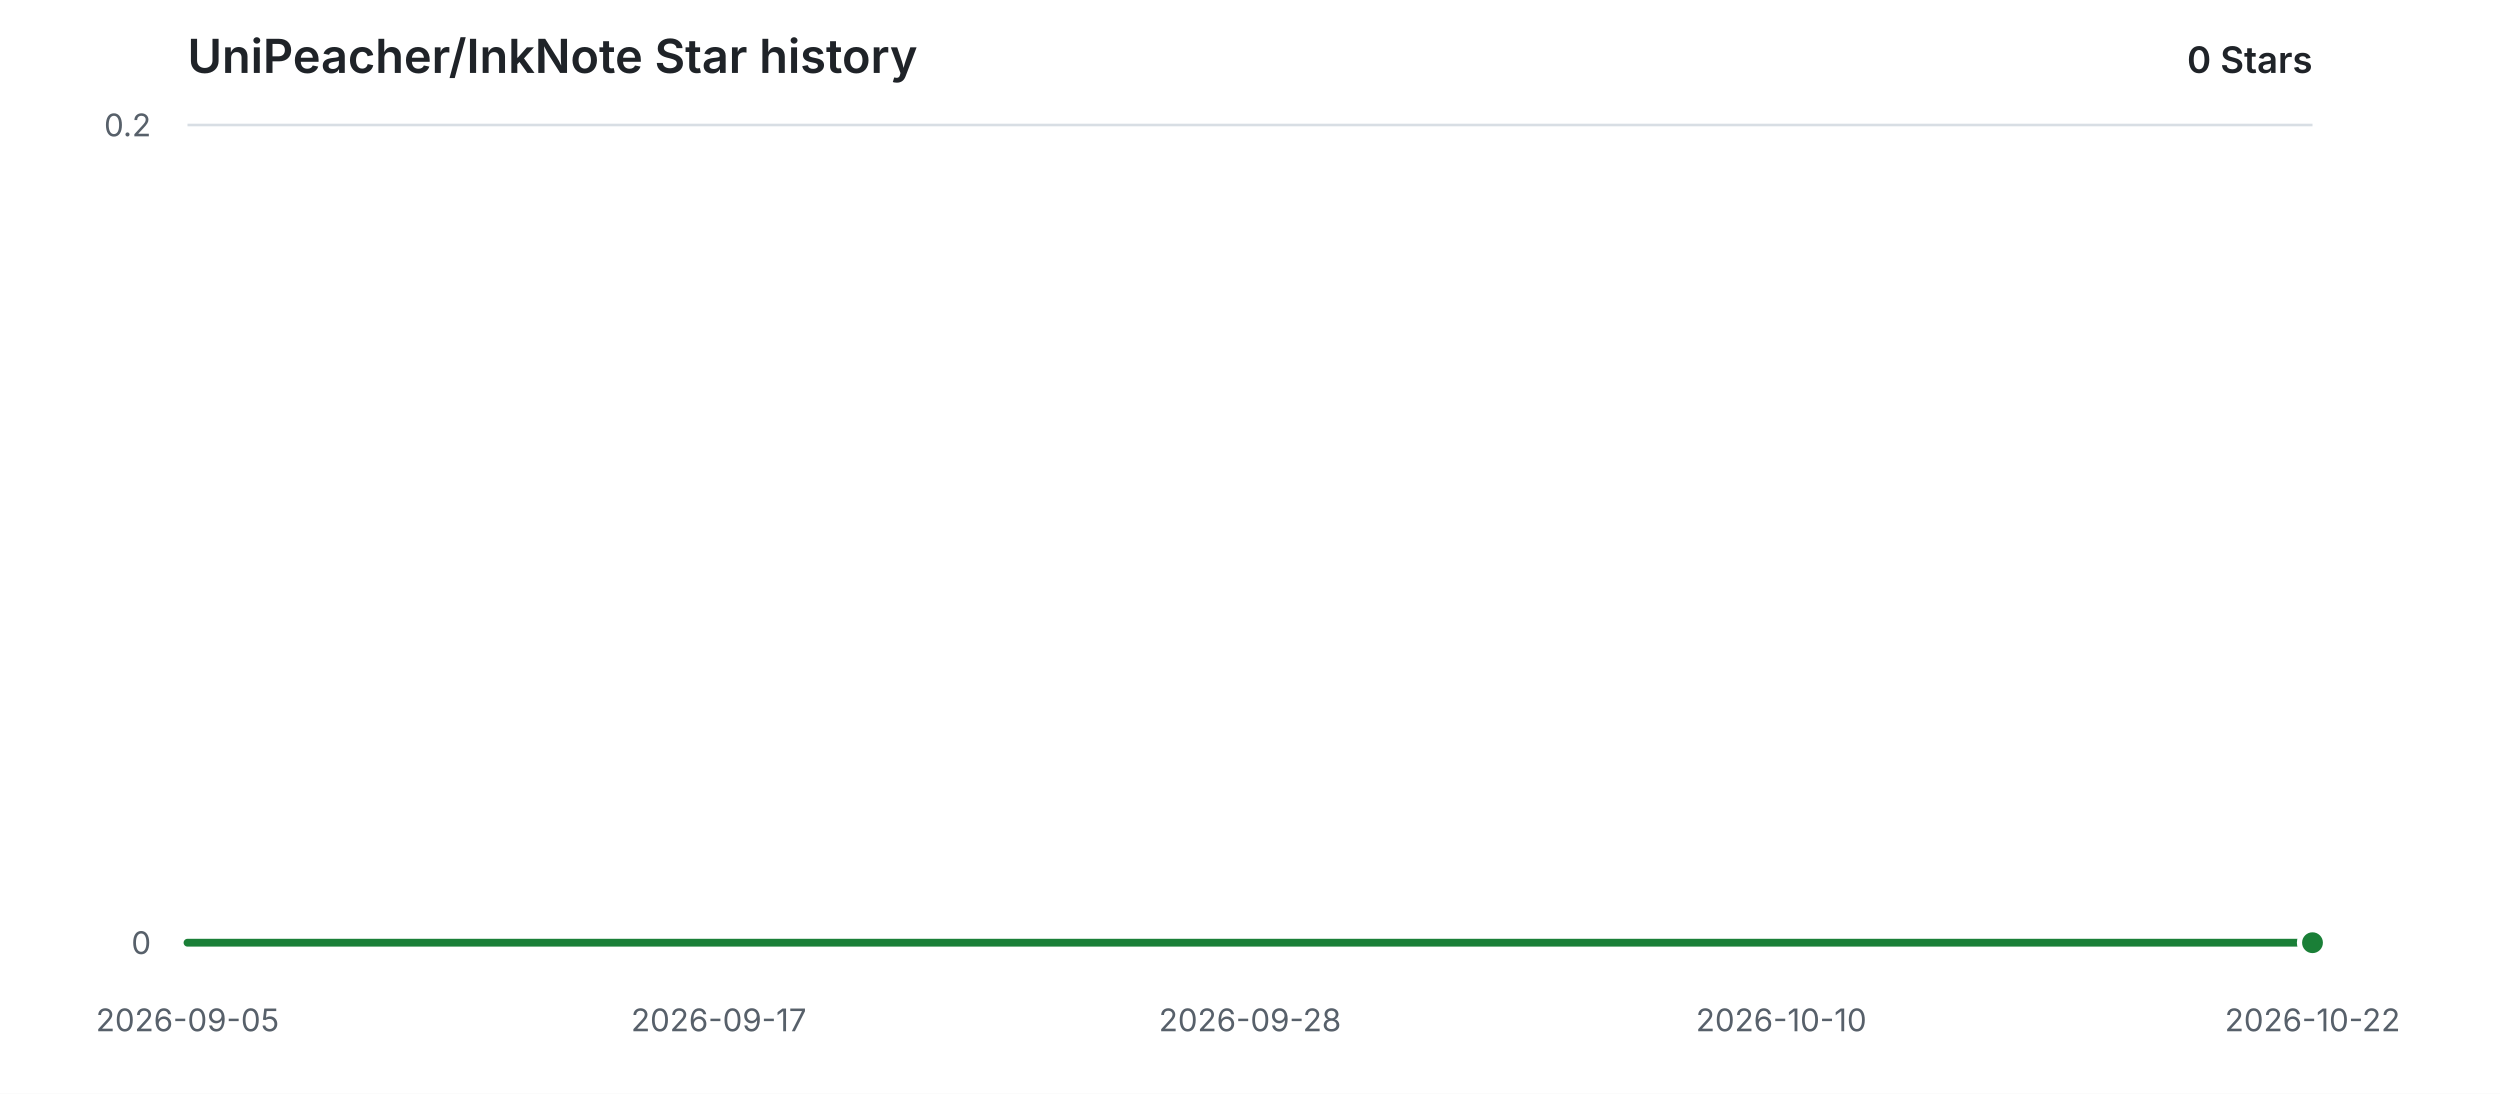
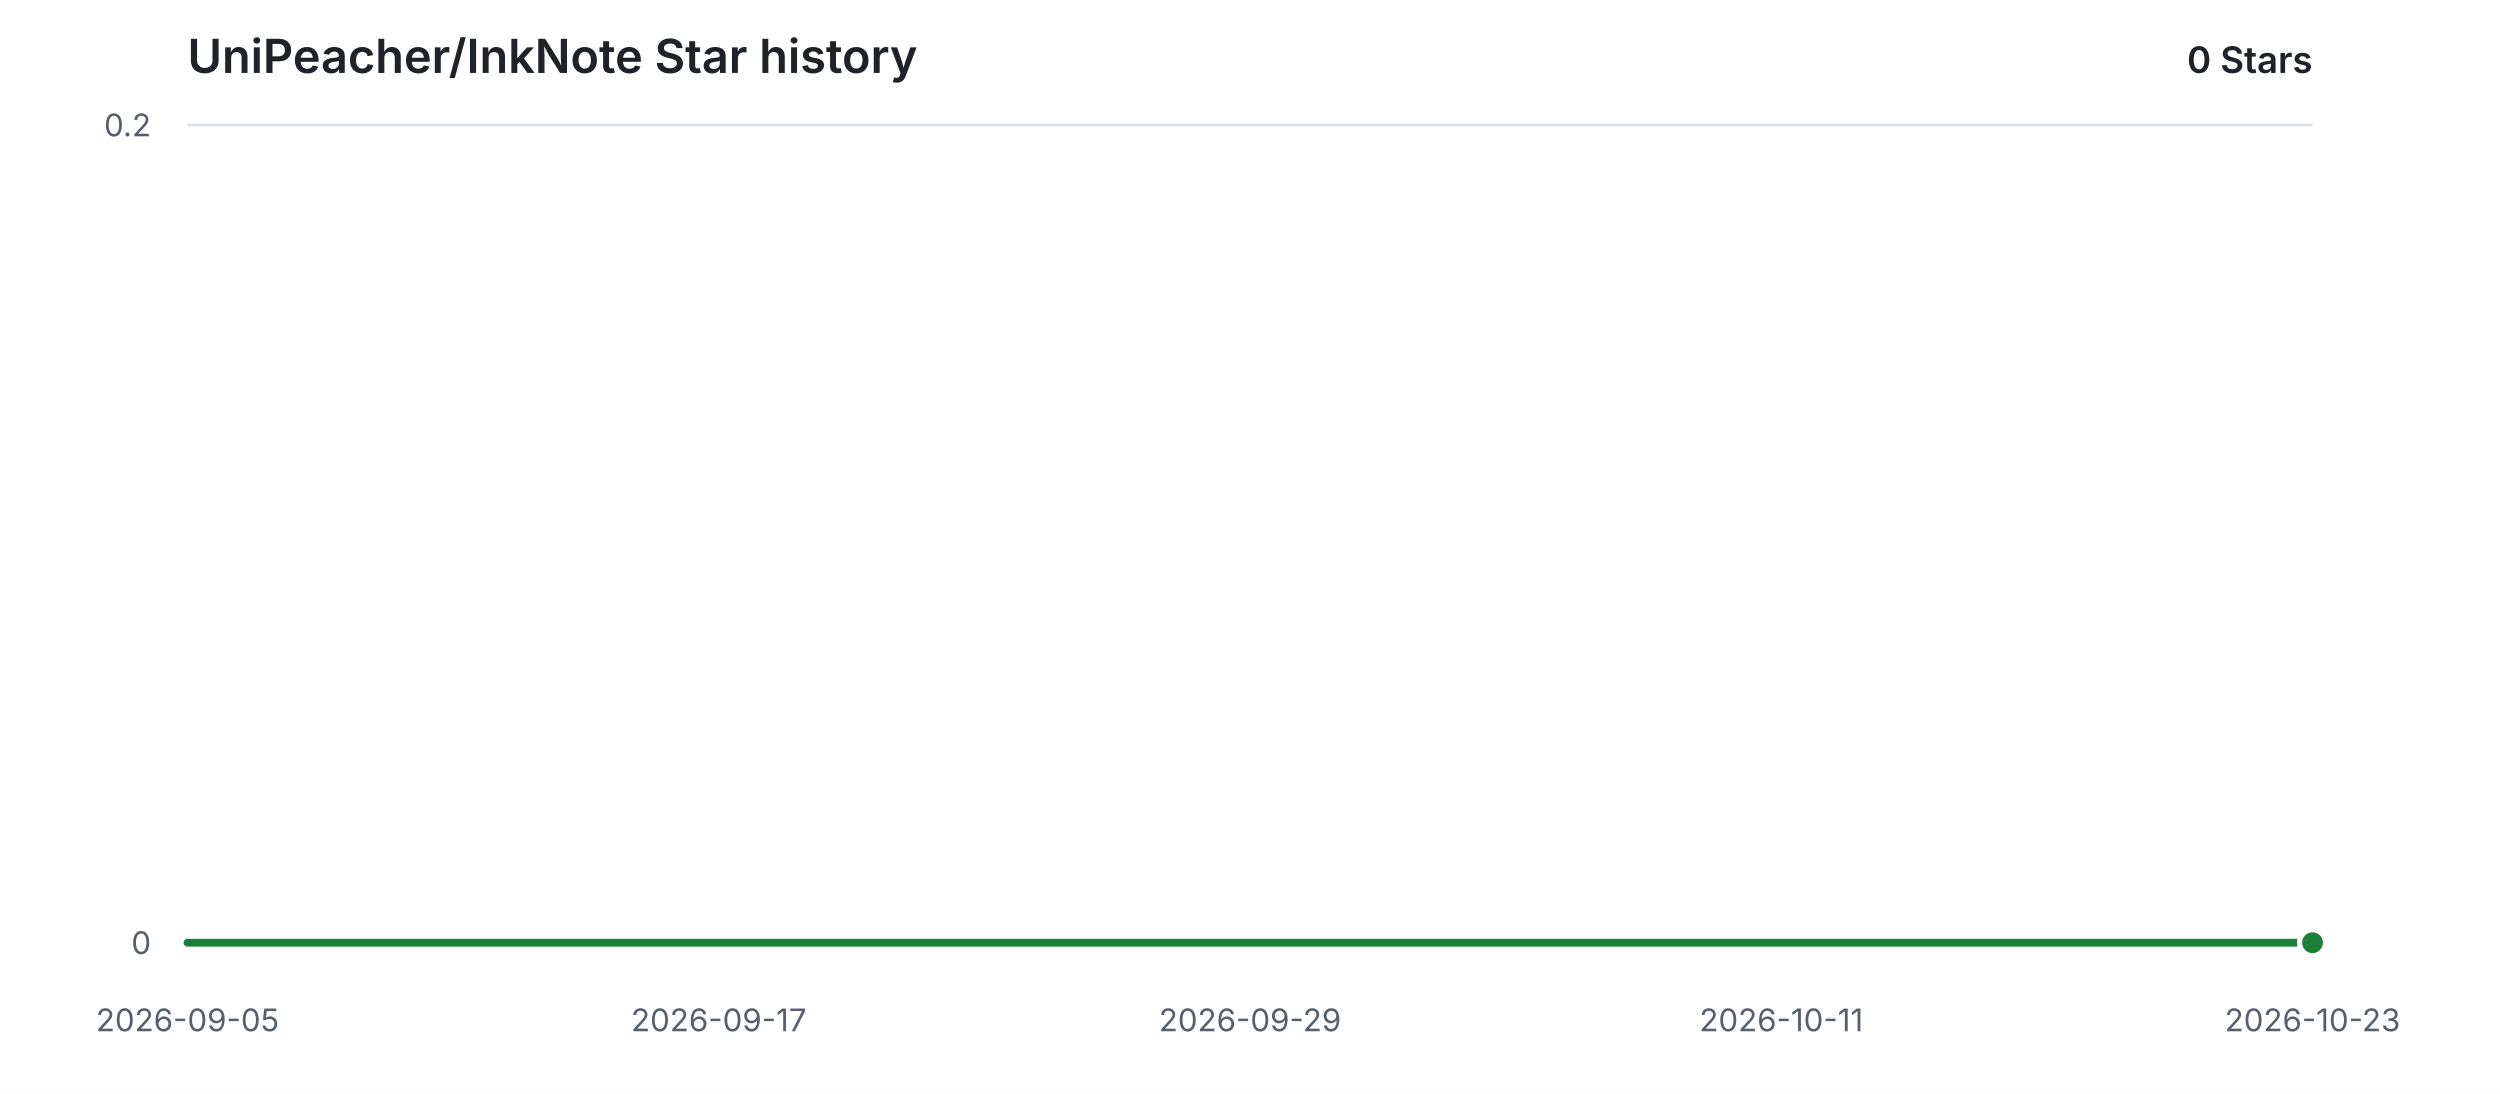
<svg xmlns="http://www.w3.org/2000/svg" width="960" height="420" viewBox="0 0 960 420" role="img" aria-labelledby="title description">
  <style>
    .background { fill: #ffffff; }
    .grid { stroke: #d8dee4; stroke-width: 1; }
    .label { fill: #57606a; font: 12px -apple-system, BlinkMacSystemFont, "Segoe UI", sans-serif; }
    .heading { fill: #1f2328; font: 600 18px -apple-system, BlinkMacSystemFont, "Segoe UI", sans-serif; }
    .count { fill: #1f2328; font: 600 14px -apple-system, BlinkMacSystemFont, "Segoe UI", sans-serif; }
    .area { fill: #2da44e; opacity: 0.12; }
    .line { fill: none; stroke: #1a7f37; stroke-width: 3; stroke-linecap: round; stroke-linejoin: round; }
    .point { fill: #1a7f37; stroke: #ffffff; stroke-width: 2; }
    @media (prefers-color-scheme: dark) {
      .background { fill: #0d1117; }
      .grid { stroke: #30363d; }
      .label { fill: #8b949e; }
      .heading, .count { fill: #e6edf3; }
      .area { fill: #3fb950; opacity: 0.14; }
      .line { stroke: #3fb950; }
      .point { fill: #3fb950; stroke: #0d1117; }
    }
  </style>
  <rect class="background" width="960" height="420" />
  <text class="heading" x="72" y="28">UniPeacher/InkNote Star history</text>
  <text class="count" x="888" y="28" text-anchor="end">0 Stars</text>
  <line class="grid" x1="72" y1="362.00" x2="888" y2="362.00" />
  <text class="label" x="58" y="362.00" text-anchor="end" dominant-baseline="middle">0</text>
  <line class="grid" x1="72" y1="48.00" x2="888" y2="48.00" />
  <text class="label" x="58" y="48.00" text-anchor="end" dominant-baseline="middle">0.2</text>
  <text class="label" x="72.00" y="396" text-anchor="middle">2026-09-05</text>
  <text class="label" x="276.00" y="396" text-anchor="middle">2026-09-17</text>
-   <text class="label" x="480.00" y="396" text-anchor="middle">2026-09-28</text>
-   <text class="label" x="684.00" y="396" text-anchor="middle">2026-10-10</text>
-   <text class="label" x="888.00" y="396" text-anchor="middle">2026-10-22</text>
+   <text class="label" x="480.00" y="396" text-anchor="middle">2026-09-29</text>
+   <text class="label" x="684.00" y="396" text-anchor="middle">2026-10-11</text>
+   <text class="label" x="888.00" y="396" text-anchor="middle">2026-10-23</text>
  <path class="area" d="M 72.00 362.00 H 888.00 V 362.00 H 72.00 Z" />
  <path class="line" d="M 72.00 362.00 H 888.00" />
  <circle class="point" cx="888.00" cy="362.00" r="5" />
</svg>
